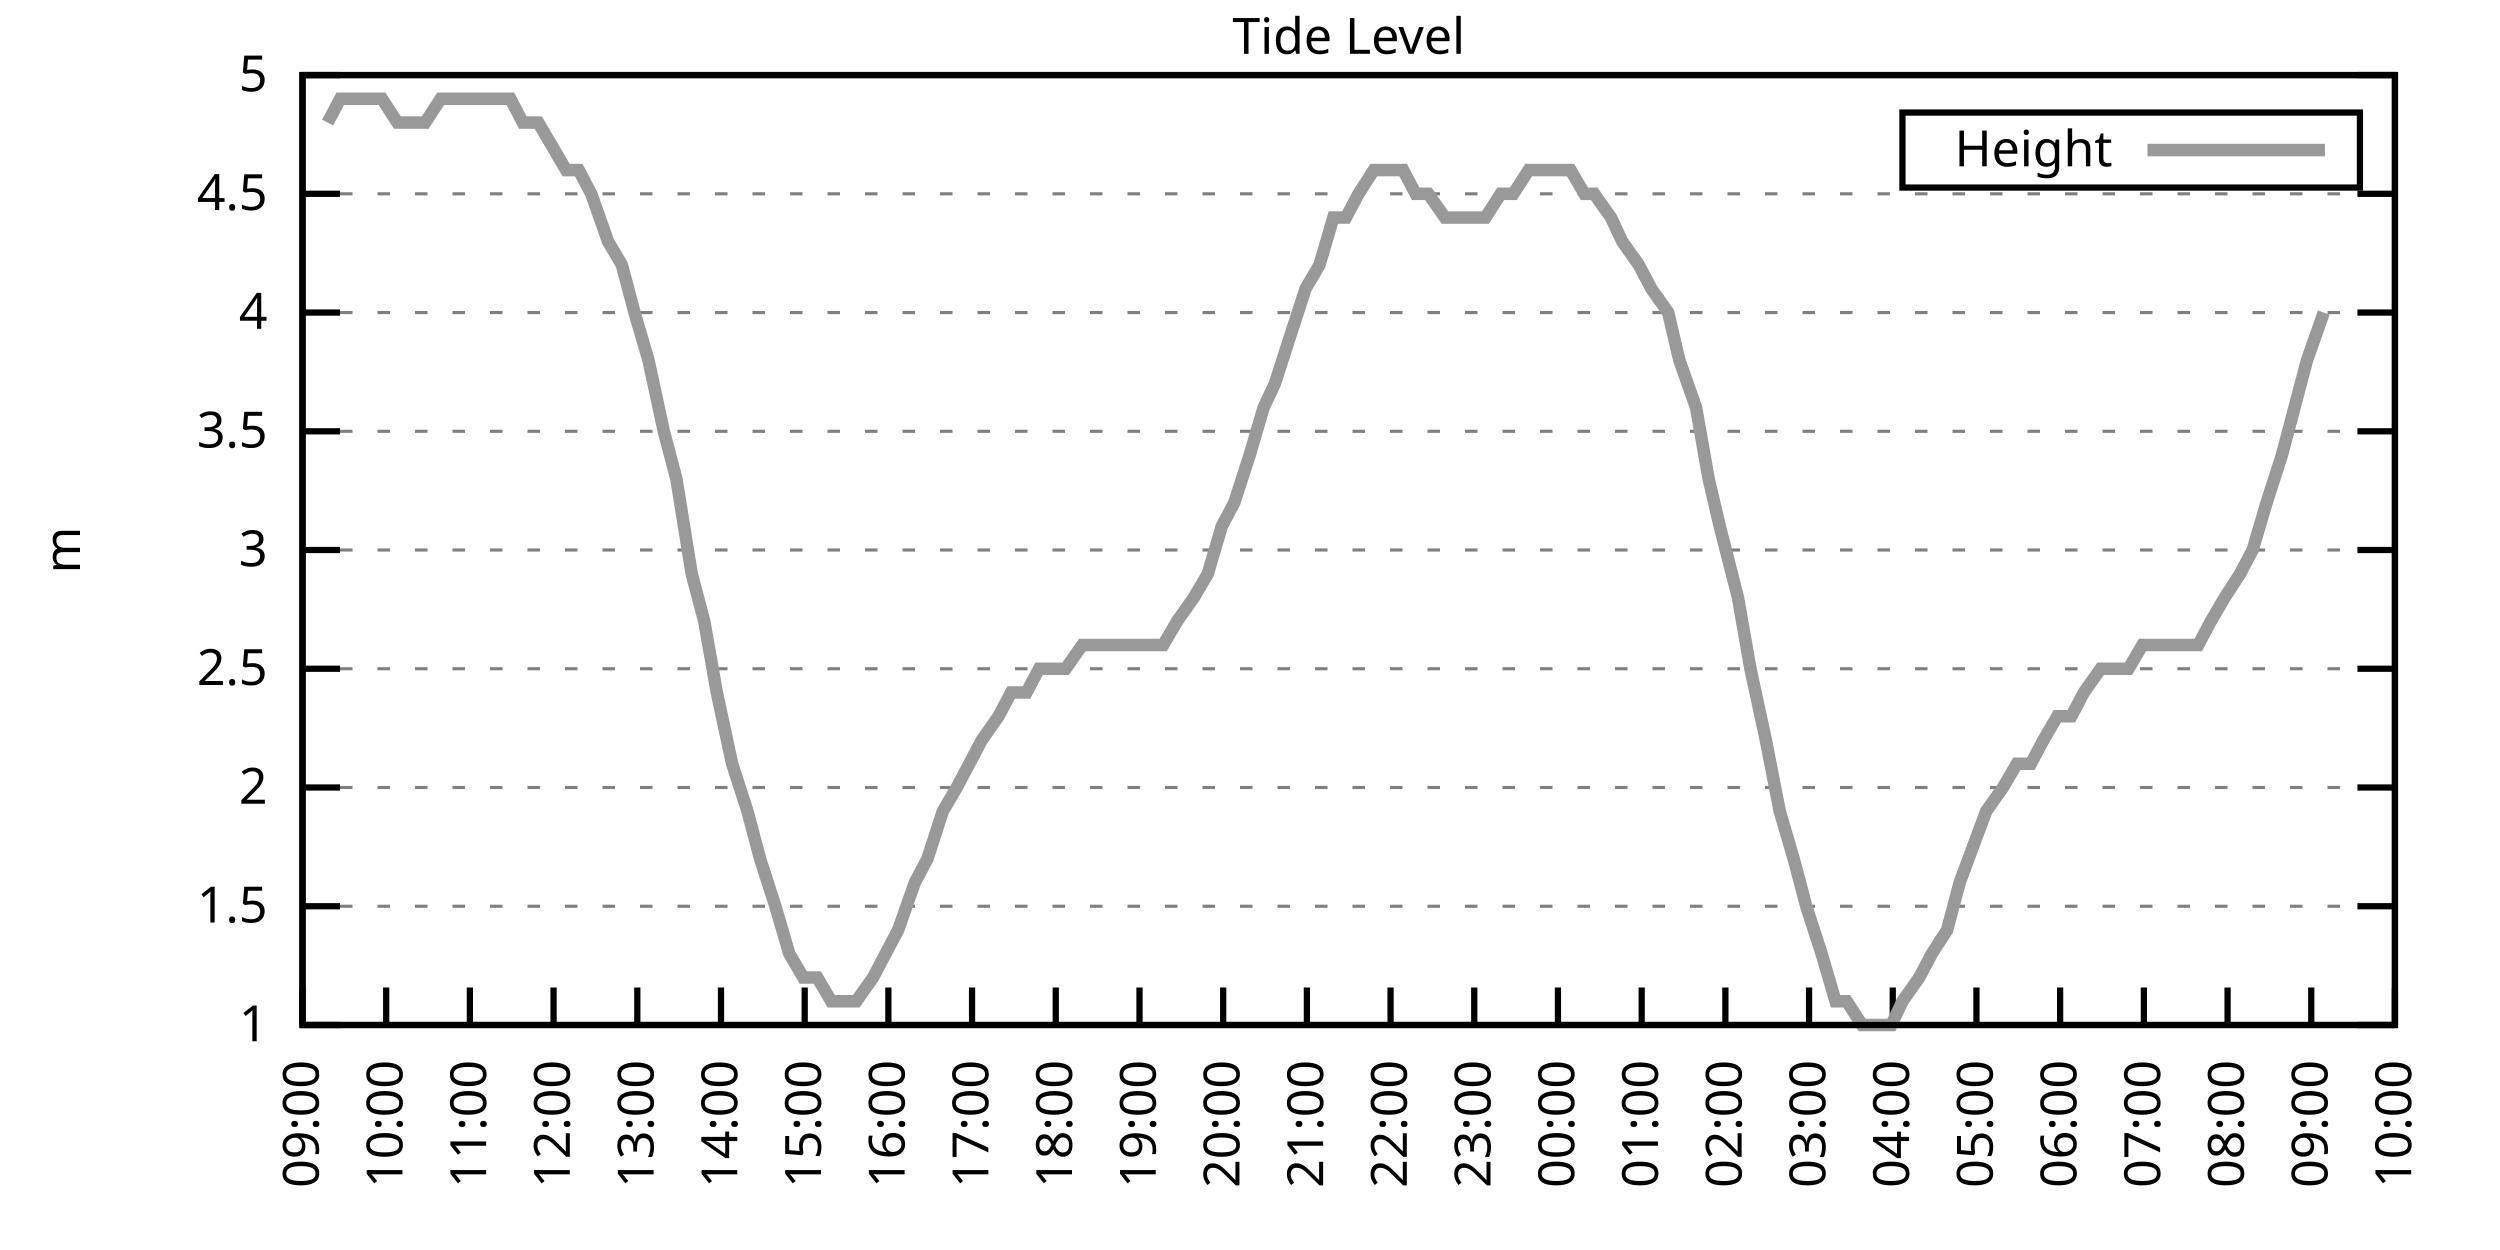
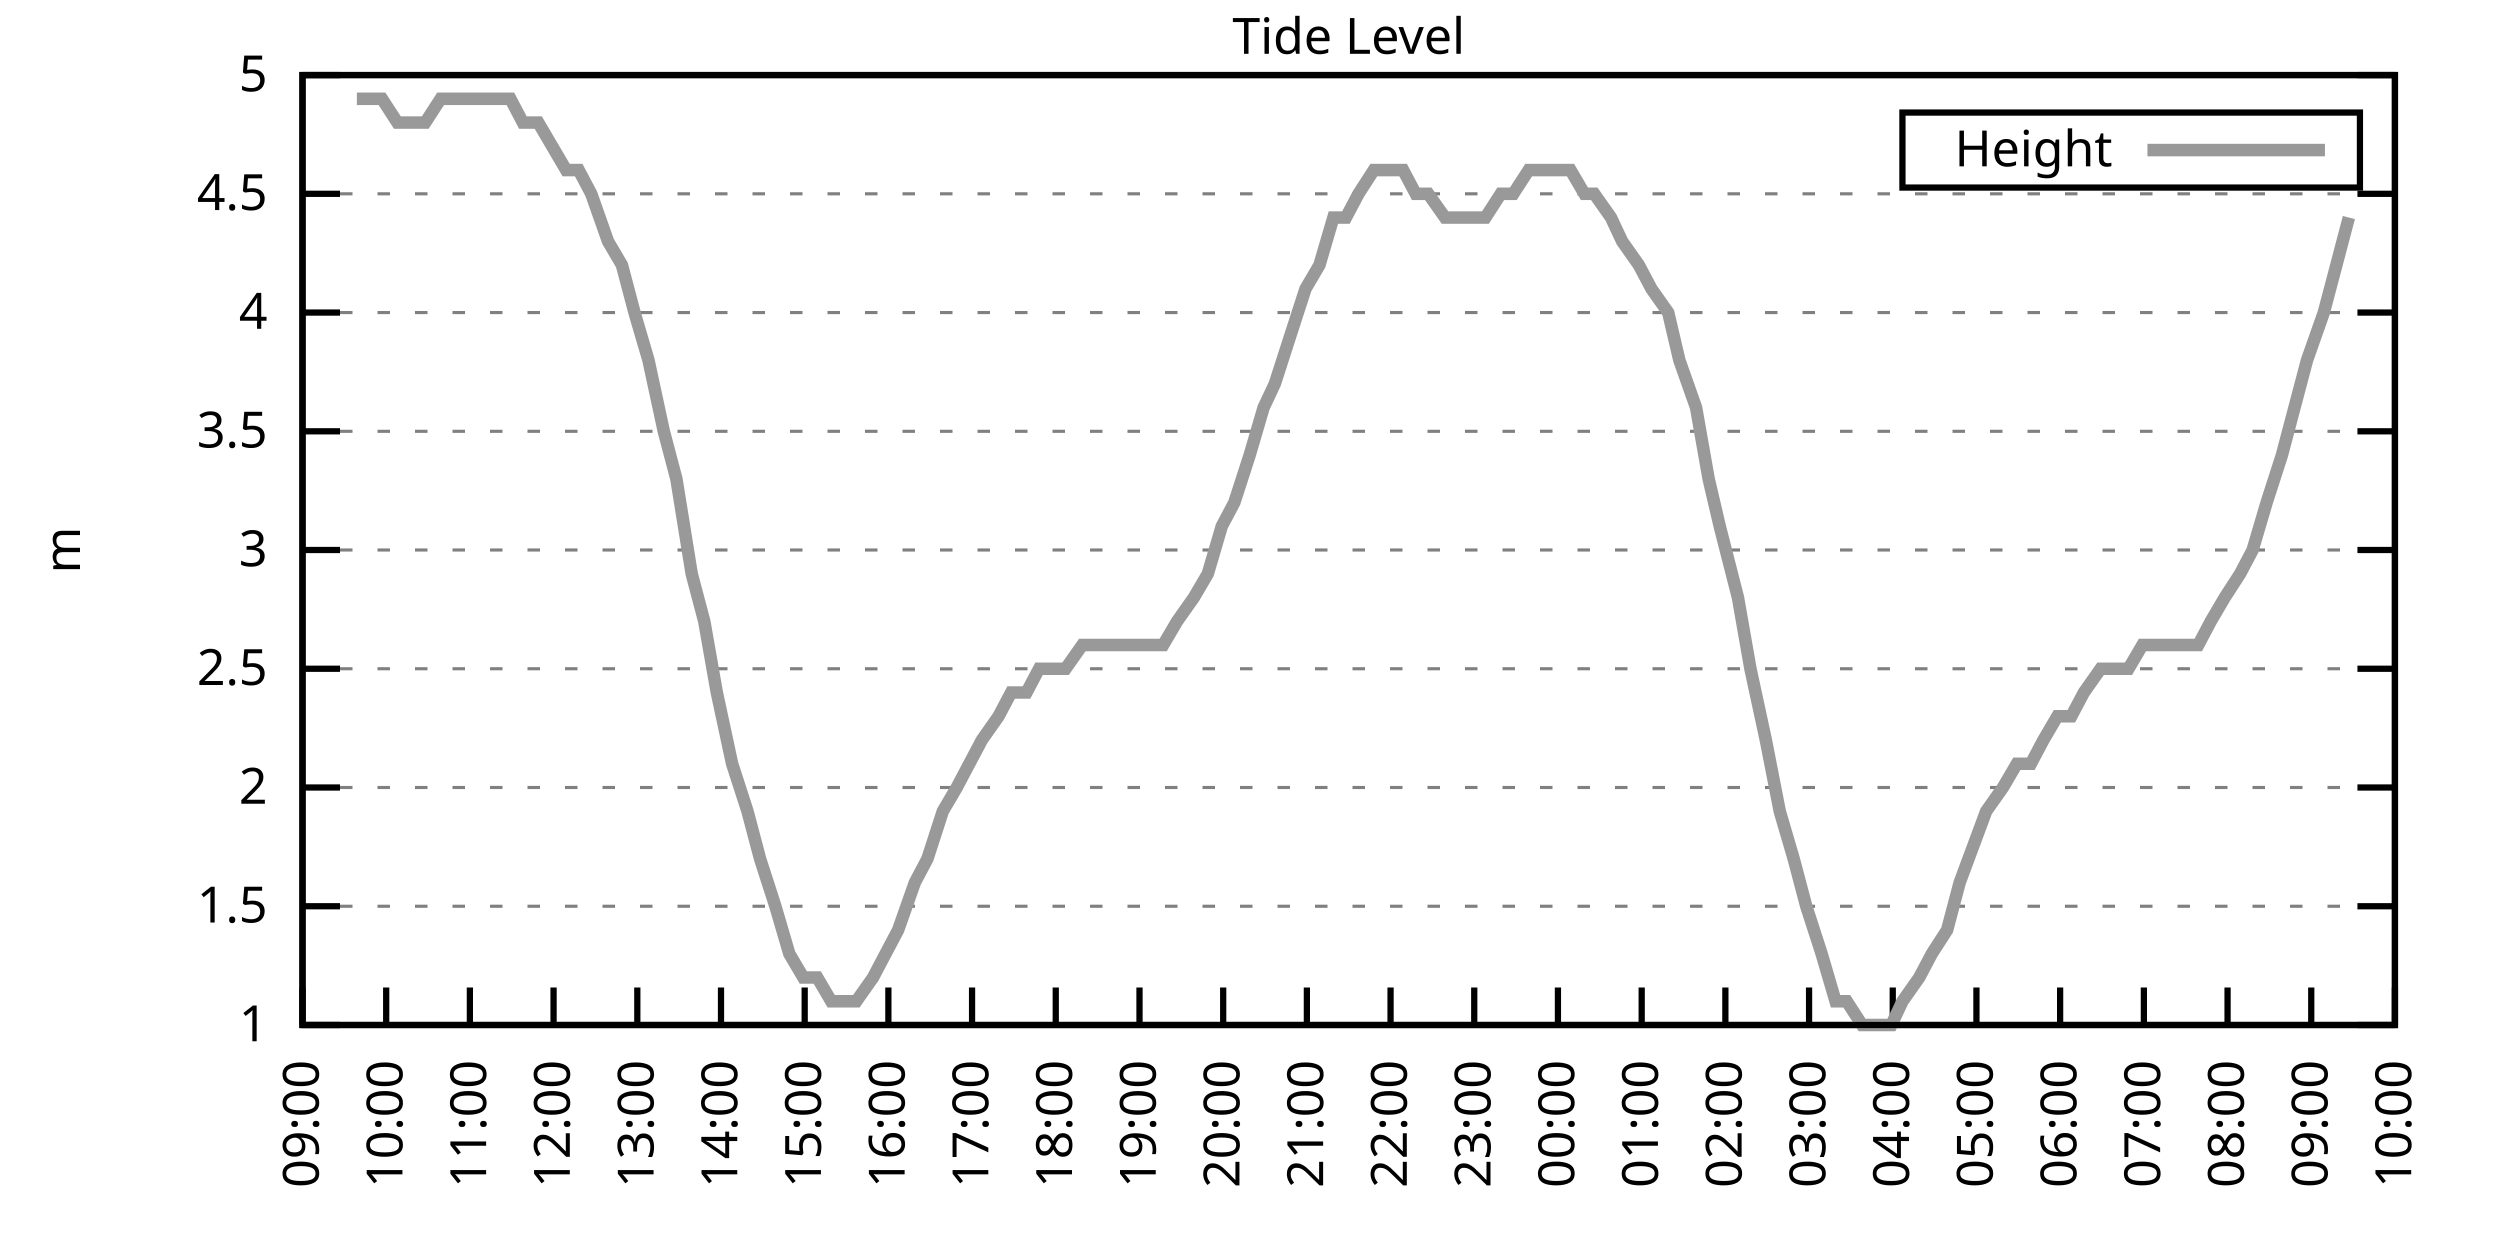
<svg xmlns="http://www.w3.org/2000/svg" xmlns:xlink="http://www.w3.org/1999/xlink" width="400" height="200" viewBox="0 0 400 200">
  <g id="gnuplot_canvas">
    <rect x="0" y="0" width="400" height="200" fill="none" />
    <defs>
      <circle id="gpDot" r="0.5" stroke-width="0.5" stroke="currentColor" />
      <path id="gpPt0" stroke-width="0.333" stroke="currentColor" d="M-1,0 h2 M0,-1 v2" />
      <path id="gpPt1" stroke-width="0.333" stroke="currentColor" d="M-1,-1 L1,1 M1,-1 L-1,1" />
      <path id="gpPt2" stroke-width="0.333" stroke="currentColor" d="M-1,0 L1,0 M0,-1 L0,1 M-1,-1 L1,1 M-1,1 L1,-1" />
      <rect id="gpPt3" stroke-width="0.333" stroke="currentColor" x="-1" y="-1" width="2" height="2" />
      <rect id="gpPt4" stroke-width="0.333" stroke="currentColor" fill="currentColor" x="-1" y="-1" width="2" height="2" />
      <circle id="gpPt5" stroke-width="0.333" stroke="currentColor" cx="0" cy="0" r="1" />
      <use xlink:href="#gpPt5" id="gpPt6" fill="currentColor" stroke="none" />
      <path id="gpPt7" stroke-width="0.333" stroke="currentColor" d="M0,-1.33 L-1.33,0.67 L1.33,0.67 z" />
      <use xlink:href="#gpPt7" id="gpPt8" fill="currentColor" stroke="none" />
      <use xlink:href="#gpPt7" id="gpPt9" stroke="currentColor" transform="rotate(180)" />
      <use xlink:href="#gpPt9" id="gpPt10" fill="currentColor" stroke="none" />
      <use xlink:href="#gpPt3" id="gpPt11" stroke="currentColor" transform="rotate(45)" />
      <use xlink:href="#gpPt11" id="gpPt12" fill="currentColor" stroke="none" />
      <path id="gpPt13" stroke-width="0.333" stroke="currentColor" d="M0,1.330 L1.265,0.411 L0.782,-1.067 L-0.782,-1.076 L-1.265,0.411 z" />
      <use xlink:href="#gpPt13" id="gpPt14" fill="currentColor" stroke="none" />
      <filter id="textbox" filterUnits="objectBoundingBox" x="0" y="0" height="1" width="1">
        <feFlood flood-color="white" flood-opacity="1" result="bgnd" />
        <feComposite in="SourceGraphic" in2="bgnd" operator="atop" />
      </filter>
      <filter id="greybox" filterUnits="objectBoundingBox" x="0" y="0" height="1" width="1">
        <feFlood flood-color="lightgrey" flood-opacity="1" result="grey" />
        <feComposite in="SourceGraphic" in2="grey" operator="atop" />
      </filter>
    </defs>
    <g fill="none" color="white" stroke="currentColor" stroke-width="1.00" stroke-linecap="butt" stroke-linejoin="miter">
</g>
    <g fill="none" color="black" stroke="currentColor" stroke-width="1.00" stroke-linecap="butt" stroke-linejoin="miter">
      <g stroke="none" shape-rendering="crispEdges">
        <polygon fill="rgb(255, 255, 255)" points="48.40,164.00 383.18,164.00 383.18,12.02 48.40,12.02 " />
      </g>
    </g>
    <g fill="none" color="black" stroke="currentColor" stroke-width="1.00" stroke-linecap="butt" stroke-linejoin="miter">
</g>
    <g fill="none" color="black" stroke="black" stroke-width="0.50" stroke-linecap="butt" stroke-linejoin="miter">
</g>
    <g fill="none" color="gray" stroke="currentColor" stroke-width="0.50" stroke-linecap="butt" stroke-linejoin="miter">
      <path stroke="gray" stroke-dasharray="2,4" class="gridline" d="M48.40,164.00 L383.19,164.00  " />
    </g>
    <g fill="none" color="gray" stroke="gray" stroke-width="1.00" stroke-linecap="butt" stroke-linejoin="miter">
</g>
    <g fill="none" color="black" stroke="currentColor" stroke-width="1.00" stroke-linecap="butt" stroke-linejoin="miter">
      <path stroke="black" d="M48.40,164.00 L54.40,164.00 M383.19,164.00 L377.19,164.00  " />
      <g transform="translate(42.80,166.60)" stroke="none" fill="black" font-family="Sans" font-size="8.00" text-anchor="end">
        <text>
          <tspan font-family="Sans"> 1</tspan>
        </text>
      </g>
    </g>
    <g fill="none" color="black" stroke="currentColor" stroke-width="1.00" stroke-linecap="butt" stroke-linejoin="miter">
</g>
    <g fill="none" color="black" stroke="black" stroke-width="0.50" stroke-linecap="butt" stroke-linejoin="miter">
</g>
    <g fill="none" color="gray" stroke="currentColor" stroke-width="0.50" stroke-linecap="butt" stroke-linejoin="miter">
      <path stroke="gray" stroke-dasharray="2,4" class="gridline" d="M48.40,145.00 L383.19,145.00  " />
    </g>
    <g fill="none" color="gray" stroke="gray" stroke-width="1.00" stroke-linecap="butt" stroke-linejoin="miter">
</g>
    <g fill="none" color="black" stroke="currentColor" stroke-width="1.00" stroke-linecap="butt" stroke-linejoin="miter">
      <path stroke="black" d="M48.40,145.00 L54.40,145.00 M383.19,145.00 L377.19,145.00  " />
      <g transform="translate(42.80,147.60)" stroke="none" fill="black" font-family="Sans" font-size="8.00" text-anchor="end">
        <text>
          <tspan font-family="Sans"> 1.5</tspan>
        </text>
      </g>
    </g>
    <g fill="none" color="black" stroke="currentColor" stroke-width="1.00" stroke-linecap="butt" stroke-linejoin="miter">
</g>
    <g fill="none" color="black" stroke="black" stroke-width="0.50" stroke-linecap="butt" stroke-linejoin="miter">
</g>
    <g fill="none" color="gray" stroke="currentColor" stroke-width="0.50" stroke-linecap="butt" stroke-linejoin="miter">
      <path stroke="gray" stroke-dasharray="2,4" class="gridline" d="M48.40,126.00 L383.19,126.00  " />
    </g>
    <g fill="none" color="gray" stroke="gray" stroke-width="1.00" stroke-linecap="butt" stroke-linejoin="miter">
</g>
    <g fill="none" color="black" stroke="currentColor" stroke-width="1.00" stroke-linecap="butt" stroke-linejoin="miter">
      <path stroke="black" d="M48.40,126.00 L54.40,126.00 M383.19,126.00 L377.19,126.00  " />
      <g transform="translate(42.80,128.60)" stroke="none" fill="black" font-family="Sans" font-size="8.00" text-anchor="end">
        <text>
          <tspan font-family="Sans"> 2</tspan>
        </text>
      </g>
    </g>
    <g fill="none" color="black" stroke="currentColor" stroke-width="1.00" stroke-linecap="butt" stroke-linejoin="miter">
</g>
    <g fill="none" color="black" stroke="black" stroke-width="0.50" stroke-linecap="butt" stroke-linejoin="miter">
</g>
    <g fill="none" color="gray" stroke="currentColor" stroke-width="0.50" stroke-linecap="butt" stroke-linejoin="miter">
      <path stroke="gray" stroke-dasharray="2,4" class="gridline" d="M48.40,107.00 L383.19,107.00  " />
    </g>
    <g fill="none" color="gray" stroke="gray" stroke-width="1.00" stroke-linecap="butt" stroke-linejoin="miter">
</g>
    <g fill="none" color="black" stroke="currentColor" stroke-width="1.00" stroke-linecap="butt" stroke-linejoin="miter">
      <path stroke="black" d="M48.40,107.00 L54.40,107.00 M383.19,107.00 L377.19,107.00  " />
      <g transform="translate(42.80,109.60)" stroke="none" fill="black" font-family="Sans" font-size="8.00" text-anchor="end">
        <text>
          <tspan font-family="Sans"> 2.5</tspan>
        </text>
      </g>
    </g>
    <g fill="none" color="black" stroke="currentColor" stroke-width="1.00" stroke-linecap="butt" stroke-linejoin="miter">
</g>
    <g fill="none" color="black" stroke="black" stroke-width="0.50" stroke-linecap="butt" stroke-linejoin="miter">
</g>
    <g fill="none" color="gray" stroke="currentColor" stroke-width="0.50" stroke-linecap="butt" stroke-linejoin="miter">
      <path stroke="gray" stroke-dasharray="2,4" class="gridline" d="M48.40,88.00 L383.19,88.00  " />
    </g>
    <g fill="none" color="gray" stroke="gray" stroke-width="1.00" stroke-linecap="butt" stroke-linejoin="miter">
</g>
    <g fill="none" color="black" stroke="currentColor" stroke-width="1.00" stroke-linecap="butt" stroke-linejoin="miter">
      <path stroke="black" d="M48.40,88.00 L54.40,88.00 M383.19,88.00 L377.19,88.00  " />
      <g transform="translate(42.80,90.60)" stroke="none" fill="black" font-family="Sans" font-size="8.00" text-anchor="end">
        <text>
          <tspan font-family="Sans"> 3</tspan>
        </text>
      </g>
    </g>
    <g fill="none" color="black" stroke="currentColor" stroke-width="1.00" stroke-linecap="butt" stroke-linejoin="miter">
</g>
    <g fill="none" color="black" stroke="black" stroke-width="0.50" stroke-linecap="butt" stroke-linejoin="miter">
</g>
    <g fill="none" color="gray" stroke="currentColor" stroke-width="0.50" stroke-linecap="butt" stroke-linejoin="miter">
      <path stroke="gray" stroke-dasharray="2,4" class="gridline" d="M48.40,69.01 L383.19,69.01  " />
    </g>
    <g fill="none" color="gray" stroke="gray" stroke-width="1.00" stroke-linecap="butt" stroke-linejoin="miter">
</g>
    <g fill="none" color="black" stroke="currentColor" stroke-width="1.00" stroke-linecap="butt" stroke-linejoin="miter">
      <path stroke="black" d="M48.40,69.01 L54.40,69.01 M383.19,69.01 L377.19,69.01  " />
      <g transform="translate(42.80,71.61)" stroke="none" fill="black" font-family="Sans" font-size="8.00" text-anchor="end">
        <text>
          <tspan font-family="Sans"> 3.5</tspan>
        </text>
      </g>
    </g>
    <g fill="none" color="black" stroke="currentColor" stroke-width="1.00" stroke-linecap="butt" stroke-linejoin="miter">
</g>
    <g fill="none" color="black" stroke="black" stroke-width="0.50" stroke-linecap="butt" stroke-linejoin="miter">
</g>
    <g fill="none" color="gray" stroke="currentColor" stroke-width="0.50" stroke-linecap="butt" stroke-linejoin="miter">
      <path stroke="gray" stroke-dasharray="2,4" class="gridline" d="M48.40,50.01 L383.19,50.01  " />
    </g>
    <g fill="none" color="gray" stroke="gray" stroke-width="1.00" stroke-linecap="butt" stroke-linejoin="miter">
</g>
    <g fill="none" color="black" stroke="currentColor" stroke-width="1.00" stroke-linecap="butt" stroke-linejoin="miter">
      <path stroke="black" d="M48.40,50.01 L54.40,50.01 M383.19,50.01 L377.19,50.01  " />
      <g transform="translate(42.80,52.61)" stroke="none" fill="black" font-family="Sans" font-size="8.00" text-anchor="end">
        <text>
          <tspan font-family="Sans"> 4</tspan>
        </text>
      </g>
    </g>
    <g fill="none" color="black" stroke="currentColor" stroke-width="1.00" stroke-linecap="butt" stroke-linejoin="miter">
</g>
    <g fill="none" color="black" stroke="black" stroke-width="0.50" stroke-linecap="butt" stroke-linejoin="miter">
</g>
    <g fill="none" color="gray" stroke="currentColor" stroke-width="0.50" stroke-linecap="butt" stroke-linejoin="miter">
      <path stroke="gray" stroke-dasharray="2,4" class="gridline" d="M48.40,31.01 L383.19,31.01  " />
    </g>
    <g fill="none" color="gray" stroke="gray" stroke-width="1.00" stroke-linecap="butt" stroke-linejoin="miter">
</g>
    <g fill="none" color="black" stroke="currentColor" stroke-width="1.00" stroke-linecap="butt" stroke-linejoin="miter">
      <path stroke="black" d="M48.40,31.01 L54.40,31.01 M383.19,31.01 L377.19,31.01  " />
      <g transform="translate(42.80,33.61)" stroke="none" fill="black" font-family="Sans" font-size="8.00" text-anchor="end">
        <text>
          <tspan font-family="Sans"> 4.5</tspan>
        </text>
      </g>
    </g>
    <g fill="none" color="black" stroke="currentColor" stroke-width="1.00" stroke-linecap="butt" stroke-linejoin="miter">
</g>
    <g fill="none" color="black" stroke="black" stroke-width="0.50" stroke-linecap="butt" stroke-linejoin="miter">
</g>
    <g fill="none" color="gray" stroke="currentColor" stroke-width="0.50" stroke-linecap="butt" stroke-linejoin="miter">
      <path stroke="gray" stroke-dasharray="2,4" class="gridline" d="M48.40,12.01 L383.19,12.01  " />
    </g>
    <g fill="none" color="gray" stroke="gray" stroke-width="1.00" stroke-linecap="butt" stroke-linejoin="miter">
</g>
    <g fill="none" color="black" stroke="currentColor" stroke-width="1.00" stroke-linecap="butt" stroke-linejoin="miter">
      <path stroke="black" d="M48.40,12.01 L54.40,12.01 M383.19,12.01 L377.19,12.01  " />
      <g transform="translate(42.80,14.61)" stroke="none" fill="black" font-family="Sans" font-size="8.00" text-anchor="end">
        <text>
          <tspan font-family="Sans"> 5</tspan>
        </text>
      </g>
    </g>
    <g fill="none" color="black" stroke="currentColor" stroke-width="1.00" stroke-linecap="butt" stroke-linejoin="miter">
      <path stroke="black" d="M48.40,164.00 L48.40,158.00  " />
      <g transform="translate(51.00,169.60) rotate(270.00)" stroke="none" fill="black" font-family="Sans" font-size="8.00" text-anchor="end">
        <text>
          <tspan font-family="Sans">09:00</tspan>
        </text>
      </g>
    </g>
    <g fill="none" color="black" stroke="currentColor" stroke-width="1.00" stroke-linecap="butt" stroke-linejoin="miter">
      <path stroke="black" d="M61.79,164.00 L61.79,158.00  " />
      <g transform="translate(64.39,169.60) rotate(270.00)" stroke="none" fill="black" font-family="Sans" font-size="8.00" text-anchor="end">
        <text>
          <tspan font-family="Sans">10:00</tspan>
        </text>
      </g>
    </g>
    <g fill="none" color="black" stroke="currentColor" stroke-width="1.00" stroke-linecap="butt" stroke-linejoin="miter">
      <path stroke="black" d="M75.18,164.00 L75.18,158.00  " />
      <g transform="translate(77.78,169.60) rotate(270.00)" stroke="none" fill="black" font-family="Sans" font-size="8.00" text-anchor="end">
        <text>
          <tspan font-family="Sans">11:00</tspan>
        </text>
      </g>
    </g>
    <g fill="none" color="black" stroke="currentColor" stroke-width="1.00" stroke-linecap="butt" stroke-linejoin="miter">
      <path stroke="black" d="M88.57,164.00 L88.57,158.00  " />
      <g transform="translate(91.17,169.60) rotate(270.00)" stroke="none" fill="black" font-family="Sans" font-size="8.00" text-anchor="end">
        <text>
          <tspan font-family="Sans">12:00</tspan>
        </text>
      </g>
    </g>
    <g fill="none" color="black" stroke="currentColor" stroke-width="1.00" stroke-linecap="butt" stroke-linejoin="miter">
      <path stroke="black" d="M101.97,164.00 L101.97,158.00  " />
      <g transform="translate(104.57,169.60) rotate(270.00)" stroke="none" fill="black" font-family="Sans" font-size="8.00" text-anchor="end">
        <text>
          <tspan font-family="Sans">13:00</tspan>
        </text>
      </g>
    </g>
    <g fill="none" color="black" stroke="currentColor" stroke-width="1.00" stroke-linecap="butt" stroke-linejoin="miter">
      <path stroke="black" d="M115.36,164.00 L115.36,158.00  " />
      <g transform="translate(117.96,169.60) rotate(270.00)" stroke="none" fill="black" font-family="Sans" font-size="8.00" text-anchor="end">
        <text>
          <tspan font-family="Sans">14:00</tspan>
        </text>
      </g>
    </g>
    <g fill="none" color="black" stroke="currentColor" stroke-width="1.00" stroke-linecap="butt" stroke-linejoin="miter">
      <path stroke="black" d="M128.75,164.00 L128.75,158.00  " />
      <g transform="translate(131.35,169.60) rotate(270.00)" stroke="none" fill="black" font-family="Sans" font-size="8.00" text-anchor="end">
        <text>
          <tspan font-family="Sans">15:00</tspan>
        </text>
      </g>
    </g>
    <g fill="none" color="black" stroke="currentColor" stroke-width="1.00" stroke-linecap="butt" stroke-linejoin="miter">
      <path stroke="black" d="M142.14,164.00 L142.14,158.00  " />
      <g transform="translate(144.74,169.60) rotate(270.00)" stroke="none" fill="black" font-family="Sans" font-size="8.00" text-anchor="end">
        <text>
          <tspan font-family="Sans">16:00</tspan>
        </text>
      </g>
    </g>
    <g fill="none" color="black" stroke="currentColor" stroke-width="1.00" stroke-linecap="butt" stroke-linejoin="miter">
      <path stroke="black" d="M155.53,164.00 L155.53,158.00  " />
      <g transform="translate(158.13,169.60) rotate(270.00)" stroke="none" fill="black" font-family="Sans" font-size="8.00" text-anchor="end">
        <text>
          <tspan font-family="Sans">17:00</tspan>
        </text>
      </g>
    </g>
    <g fill="none" color="black" stroke="currentColor" stroke-width="1.00" stroke-linecap="butt" stroke-linejoin="miter">
      <path stroke="black" d="M168.92,164.00 L168.92,158.00  " />
      <g transform="translate(171.52,169.60) rotate(270.00)" stroke="none" fill="black" font-family="Sans" font-size="8.00" text-anchor="end">
        <text>
          <tspan font-family="Sans">18:00</tspan>
        </text>
      </g>
    </g>
    <g fill="none" color="black" stroke="currentColor" stroke-width="1.00" stroke-linecap="butt" stroke-linejoin="miter">
      <path stroke="black" d="M182.32,164.00 L182.32,158.00  " />
      <g transform="translate(184.92,169.60) rotate(270.00)" stroke="none" fill="black" font-family="Sans" font-size="8.00" text-anchor="end">
        <text>
          <tspan font-family="Sans">19:00</tspan>
        </text>
      </g>
    </g>
    <g fill="none" color="black" stroke="currentColor" stroke-width="1.00" stroke-linecap="butt" stroke-linejoin="miter">
      <path stroke="black" d="M195.71,164.00 L195.71,158.00  " />
      <g transform="translate(198.31,169.60) rotate(270.00)" stroke="none" fill="black" font-family="Sans" font-size="8.00" text-anchor="end">
        <text>
          <tspan font-family="Sans">20:00</tspan>
        </text>
      </g>
    </g>
    <g fill="none" color="black" stroke="currentColor" stroke-width="1.00" stroke-linecap="butt" stroke-linejoin="miter">
      <path stroke="black" d="M209.10,164.00 L209.10,158.00  " />
      <g transform="translate(211.70,169.60) rotate(270.00)" stroke="none" fill="black" font-family="Sans" font-size="8.00" text-anchor="end">
        <text>
          <tspan font-family="Sans">21:00</tspan>
        </text>
      </g>
    </g>
    <g fill="none" color="black" stroke="currentColor" stroke-width="1.00" stroke-linecap="butt" stroke-linejoin="miter">
      <path stroke="black" d="M222.49,164.00 L222.49,158.00  " />
      <g transform="translate(225.09,169.60) rotate(270.00)" stroke="none" fill="black" font-family="Sans" font-size="8.00" text-anchor="end">
        <text>
          <tspan font-family="Sans">22:00</tspan>
        </text>
      </g>
    </g>
    <g fill="none" color="black" stroke="currentColor" stroke-width="1.00" stroke-linecap="butt" stroke-linejoin="miter">
      <path stroke="black" d="M235.88,164.00 L235.88,158.00  " />
      <g transform="translate(238.48,169.60) rotate(270.00)" stroke="none" fill="black" font-family="Sans" font-size="8.00" text-anchor="end">
        <text>
          <tspan font-family="Sans">23:00</tspan>
        </text>
      </g>
    </g>
    <g fill="none" color="black" stroke="currentColor" stroke-width="1.00" stroke-linecap="butt" stroke-linejoin="miter">
      <path stroke="black" d="M249.27,164.00 L249.27,158.00  " />
      <g transform="translate(251.87,169.60) rotate(270.00)" stroke="none" fill="black" font-family="Sans" font-size="8.00" text-anchor="end">
        <text>
          <tspan font-family="Sans">00:00</tspan>
        </text>
      </g>
    </g>
    <g fill="none" color="black" stroke="currentColor" stroke-width="1.00" stroke-linecap="butt" stroke-linejoin="miter">
      <path stroke="black" d="M262.67,164.00 L262.67,158.00  " />
      <g transform="translate(265.27,169.60) rotate(270.00)" stroke="none" fill="black" font-family="Sans" font-size="8.00" text-anchor="end">
        <text>
          <tspan font-family="Sans">01:00</tspan>
        </text>
      </g>
    </g>
    <g fill="none" color="black" stroke="currentColor" stroke-width="1.00" stroke-linecap="butt" stroke-linejoin="miter">
      <path stroke="black" d="M276.06,164.00 L276.06,158.00  " />
      <g transform="translate(278.66,169.60) rotate(270.00)" stroke="none" fill="black" font-family="Sans" font-size="8.00" text-anchor="end">
        <text>
          <tspan font-family="Sans">02:00</tspan>
        </text>
      </g>
    </g>
    <g fill="none" color="black" stroke="currentColor" stroke-width="1.00" stroke-linecap="butt" stroke-linejoin="miter">
      <path stroke="black" d="M289.45,164.00 L289.45,158.00  " />
      <g transform="translate(292.05,169.60) rotate(270.00)" stroke="none" fill="black" font-family="Sans" font-size="8.00" text-anchor="end">
        <text>
          <tspan font-family="Sans">03:00</tspan>
        </text>
      </g>
    </g>
    <g fill="none" color="black" stroke="currentColor" stroke-width="1.00" stroke-linecap="butt" stroke-linejoin="miter">
      <path stroke="black" d="M302.84,164.00 L302.84,158.00  " />
      <g transform="translate(305.44,169.60) rotate(270.00)" stroke="none" fill="black" font-family="Sans" font-size="8.00" text-anchor="end">
        <text>
          <tspan font-family="Sans">04:00</tspan>
        </text>
      </g>
    </g>
    <g fill="none" color="black" stroke="currentColor" stroke-width="1.00" stroke-linecap="butt" stroke-linejoin="miter">
      <path stroke="black" d="M316.23,164.00 L316.23,158.00  " />
      <g transform="translate(318.83,169.60) rotate(270.00)" stroke="none" fill="black" font-family="Sans" font-size="8.00" text-anchor="end">
        <text>
          <tspan font-family="Sans">05:00</tspan>
        </text>
      </g>
    </g>
    <g fill="none" color="black" stroke="currentColor" stroke-width="1.00" stroke-linecap="butt" stroke-linejoin="miter">
      <path stroke="black" d="M329.62,164.00 L329.62,158.00  " />
      <g transform="translate(332.22,169.60) rotate(270.00)" stroke="none" fill="black" font-family="Sans" font-size="8.00" text-anchor="end">
        <text>
          <tspan font-family="Sans">06:00</tspan>
        </text>
      </g>
    </g>
    <g fill="none" color="black" stroke="currentColor" stroke-width="1.00" stroke-linecap="butt" stroke-linejoin="miter">
      <path stroke="black" d="M343.02,164.00 L343.02,158.00  " />
      <g transform="translate(345.62,169.60) rotate(270.00)" stroke="none" fill="black" font-family="Sans" font-size="8.00" text-anchor="end">
        <text>
          <tspan font-family="Sans">07:00</tspan>
        </text>
      </g>
    </g>
    <g fill="none" color="black" stroke="currentColor" stroke-width="1.00" stroke-linecap="butt" stroke-linejoin="miter">
      <path stroke="black" d="M356.41,164.00 L356.41,158.00  " />
      <g transform="translate(359.01,169.60) rotate(270.00)" stroke="none" fill="black" font-family="Sans" font-size="8.00" text-anchor="end">
        <text>
          <tspan font-family="Sans">08:00</tspan>
        </text>
      </g>
    </g>
    <g fill="none" color="black" stroke="currentColor" stroke-width="1.00" stroke-linecap="butt" stroke-linejoin="miter">
      <path stroke="black" d="M369.80,164.00 L369.80,158.00  " />
      <g transform="translate(372.40,169.60) rotate(270.00)" stroke="none" fill="black" font-family="Sans" font-size="8.00" text-anchor="end">
        <text>
          <tspan font-family="Sans">09:00</tspan>
        </text>
      </g>
    </g>
    <g fill="none" color="black" stroke="currentColor" stroke-width="1.00" stroke-linecap="butt" stroke-linejoin="miter">
      <path stroke="black" d="M383.19,164.00 L383.19,158.00  " />
      <g transform="translate(385.79,169.60) rotate(270.00)" stroke="none" fill="black" font-family="Sans" font-size="8.00" text-anchor="end">
        <text>
          <tspan font-family="Sans">10:00</tspan>
        </text>
      </g>
    </g>
    <g fill="none" color="black" stroke="currentColor" stroke-width="1.00" stroke-linecap="butt" stroke-linejoin="miter">
</g>
    <g fill="none" color="black" stroke="currentColor" stroke-width="1.00" stroke-linecap="butt" stroke-linejoin="miter">
      <path stroke="black" d="M48.40,12.01 L48.40,164.00 L383.19,164.00 L383.19,12.01 L48.40,12.01 Z  " />
    </g>
    <g fill="none" color="black" stroke="currentColor" stroke-width="1.00" stroke-linecap="butt" stroke-linejoin="miter">
</g>
    <g fill="none" color="black" stroke="currentColor" stroke-width="1.00" stroke-linecap="butt" stroke-linejoin="miter">
      <path stroke="black" d="M304.39,30.01 L304.39,18.01 L377.59,18.01 L377.59,30.01 L304.39,30.01 Z  " />
    </g>
    <g id="Tide_level_plot_1">
      <g fill="none" color="white" stroke="black" stroke-width="2.00" stroke-linecap="butt" stroke-linejoin="miter">
</g>
      <g fill="none" color="black" stroke="currentColor" stroke-width="2.00" stroke-linecap="butt" stroke-linejoin="miter">
        <g transform="translate(337.99,26.61)" stroke="none" fill="black" font-family="Sans" font-size="8.00" text-anchor="end">
          <text>
            <tspan font-family="Sans">Height</tspan>
          </text>
        </g>
      </g>
      <g fill="none" color="black" stroke="currentColor" stroke-width="2.00" stroke-linecap="butt" stroke-linejoin="miter">
-         <path stroke="rgb(153, 153, 153)" d="M343.59,24.01 L371.99,24.01 M52.42,19.61 L54.43,15.81 L57.10,15.81 L59.11,15.81 L61.12,15.81 L63.58,19.61   L66.03,19.61 L68.04,19.61 L70.50,15.81 L72.50,15.81 L74.96,15.81 L76.52,15.81 L79.42,15.81 L81.66,15.81   L83.66,19.61 L86.12,19.61 L88.35,23.41 L90.58,27.21 L92.59,27.21 L94.60,31.01 L97.28,38.61 L99.51,42.41   L101.52,50.01 L103.75,57.61 L106.21,69.01 L108.22,76.61 L110.67,91.80 L112.68,99.40 L114.69,110.80 L117.14,122.20   L119.60,129.80 L121.61,137.40 L124.06,145.00 L126.29,152.60 L128.53,156.40 L130.76,156.40 L132.99,160.20 L135.22,160.20   L137.01,160.20 L139.69,156.40 L141.69,152.60 L143.70,148.80 L146.38,141.20 L148.39,137.40 L150.85,129.80 L153.08,126.00   L155.09,122.20 L157.10,118.40 L159.77,114.60 L161.78,110.80 L164.24,110.80 L166.25,107.00 L168.48,107.00 L170.49,107.00   L173.17,103.20 L175.40,103.20 L177.63,103.20 L179.64,103.20 L182.09,103.20 L184.32,103.20 L186.11,103.20 L188.34,99.40   L191.02,95.60 L193.25,91.80 L195.48,84.21 L197.49,80.41 L199.95,72.81 L202.18,65.21 L203.97,61.41 L206.42,53.81   L208.88,46.21 L211.11,42.41 L213.34,34.81 L215.35,34.81 L217.36,31.01 L219.81,27.21 L222.27,27.21 L224.50,27.21   L226.51,31.01 L228.52,31.01 L231.20,34.81 L233.20,34.81 L235.44,34.81 L237.67,34.81 L240.12,31.01 L242.13,31.01   L244.59,27.21 L246.82,27.21 L248.83,27.21 L251.28,27.21 L253.51,31.01 L255.08,31.01 L257.76,34.81 L259.54,38.61   L262.22,42.41 L264.23,46.21 L266.91,50.01 L268.69,57.61 L271.37,65.21 L273.38,76.61 L275.16,84.21 L278.07,95.60   L280.07,107.00 L282.53,118.40 L284.76,129.80 L286.99,137.40 L289.00,145.00 L291.46,152.60 L293.69,160.20 L295.48,160.20   L297.93,164.00 L300.39,164.00 L302.62,164.00 L304.40,160.20 L307.08,156.40 L309.09,152.60 L311.54,148.80 L313.55,141.20   L317.79,129.80 L320.47,126.00 L322.70,122.20 L324.94,122.20 L326.95,118.40 L329.18,114.60 L331.41,114.60 L333.42,110.80   L336.10,107.00 L338.33,107.00 L340.56,107.00 L342.79,103.20 L345.02,103.20 L347.26,103.20 L349.49,103.20 L351.72,103.20   L353.73,99.40 L355.96,95.60 L358.42,91.80 L360.42,88.00 L362.66,80.41 L365.11,72.81 L367.12,65.21 L369.13,57.61   L371.81,50.01  " />
+         <path stroke="rgb(153, 153, 153)" d="M343.59,24.01 L371.99,24.01 M57.10,15.81 L59.11,15.81 L61.12,15.81 L63.58,19.61 L66.03,19.61 L68.04,19.61   L70.50,15.81 L72.50,15.81 L74.96,15.81 L76.52,15.81 L79.42,15.81 L81.66,15.81 L83.66,19.61 L86.12,19.61   L88.35,23.41 L90.58,27.21 L92.59,27.21 L94.60,31.01 L97.28,38.61 L99.51,42.41 L101.52,50.01 L103.75,57.61   L106.21,69.01 L108.22,76.61 L110.67,91.80 L112.68,99.40 L114.69,110.80 L117.14,122.20 L119.60,129.80 L121.61,137.40   L124.06,145.00 L126.29,152.60 L128.53,156.40 L130.76,156.40 L132.99,160.20 L135.22,160.20 L137.01,160.20 L139.69,156.40   L141.69,152.60 L143.70,148.80 L146.38,141.20 L148.39,137.40 L150.85,129.80 L153.08,126.00 L155.09,122.20 L157.10,118.40   L159.77,114.60 L161.78,110.80 L164.24,110.80 L166.25,107.00 L168.48,107.00 L170.49,107.00 L173.17,103.20 L175.40,103.20   L177.63,103.20 L179.64,103.20 L182.09,103.20 L184.32,103.20 L186.11,103.20 L188.34,99.40 L191.02,95.60 L193.25,91.80   L195.48,84.21 L197.49,80.41 L199.95,72.81 L202.18,65.21 L203.97,61.41 L206.42,53.81 L208.88,46.21 L211.11,42.41   L213.34,34.81 L215.35,34.81 L217.36,31.01 L219.81,27.21 L222.27,27.21 L224.50,27.21 L226.51,31.01 L228.52,31.01   L231.20,34.81 L233.20,34.81 L235.44,34.81 L237.67,34.81 L240.12,31.01 L242.13,31.01 L244.59,27.21 L246.82,27.21   L248.83,27.21 L251.28,27.21 L253.51,31.01 L255.08,31.01 L257.76,34.81 L259.54,38.61 L262.22,42.41 L264.23,46.21   L266.91,50.01 L268.69,57.61 L271.37,65.21 L273.38,76.61 L275.16,84.21 L278.07,95.60 L280.07,107.00 L282.53,118.40   L284.76,129.80 L286.99,137.40 L289.00,145.00 L291.46,152.60 L293.69,160.20 L295.48,160.20 L297.93,164.00 L300.39,164.00   L302.62,164.00 L304.40,160.20 L307.08,156.40 L309.09,152.60 L311.54,148.80 L313.55,141.20 L317.79,129.80 L320.47,126.00   L322.70,122.20 L324.94,122.20 L326.95,118.40 L329.18,114.60 L331.41,114.60 L333.42,110.80 L336.10,107.00 L338.33,107.00   L340.56,107.00 L342.79,103.20 L345.02,103.20 L347.26,103.20 L349.49,103.20 L351.72,103.20 L353.73,99.40 L355.96,95.60   L358.42,91.80 L360.42,88.00 L362.66,80.41 L365.11,72.81 L367.12,65.21 L369.13,57.61 L371.81,50.01 L373.82,42.41   L375.82,34.81  " />
      </g>
    </g>
    <g fill="none" color="black" stroke="currentColor" stroke-width="2.00" stroke-linecap="butt" stroke-linejoin="miter">
</g>
    <g fill="none" color="black" stroke="black" stroke-width="1.00" stroke-linecap="butt" stroke-linejoin="miter">
</g>
    <g fill="none" color="black" stroke="currentColor" stroke-width="1.00" stroke-linecap="butt" stroke-linejoin="miter">
      <path stroke="black" d="M48.40,12.01 L48.40,164.00 L383.19,164.00 L383.19,12.01 L48.40,12.01 Z  " />
      <g transform="translate(12.80,88.01) rotate(270.00)" stroke="none" fill="black" font-family="Sans" font-size="8.00" text-anchor="middle">
        <text>
          <tspan font-family="Sans">m</tspan>
        </text>
      </g>
    </g>
    <g fill="none" color="black" stroke="currentColor" stroke-width="1.00" stroke-linecap="butt" stroke-linejoin="miter">
</g>
    <g fill="none" color="black" stroke="currentColor" stroke-width="1.00" stroke-linecap="butt" stroke-linejoin="miter">
      <g transform="translate(215.79,8.61)" stroke="none" fill="black" font-family="Sans" font-size="8.00" text-anchor="middle">
        <text>
          <tspan font-family="Sans">Tide Level</tspan>
        </text>
      </g>
    </g>
    <g fill="none" color="black" stroke="currentColor" stroke-width="1.00" stroke-linecap="butt" stroke-linejoin="miter">
</g>
  </g>
</svg>
